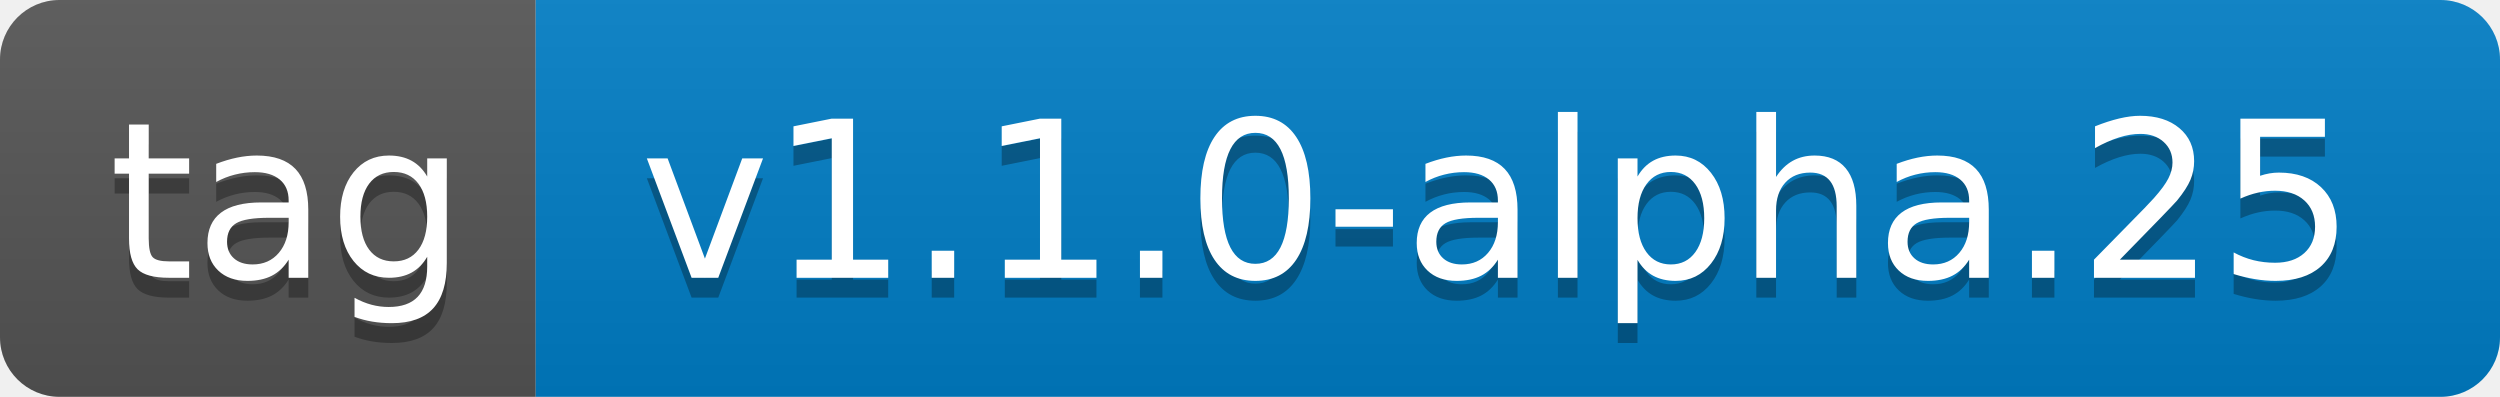
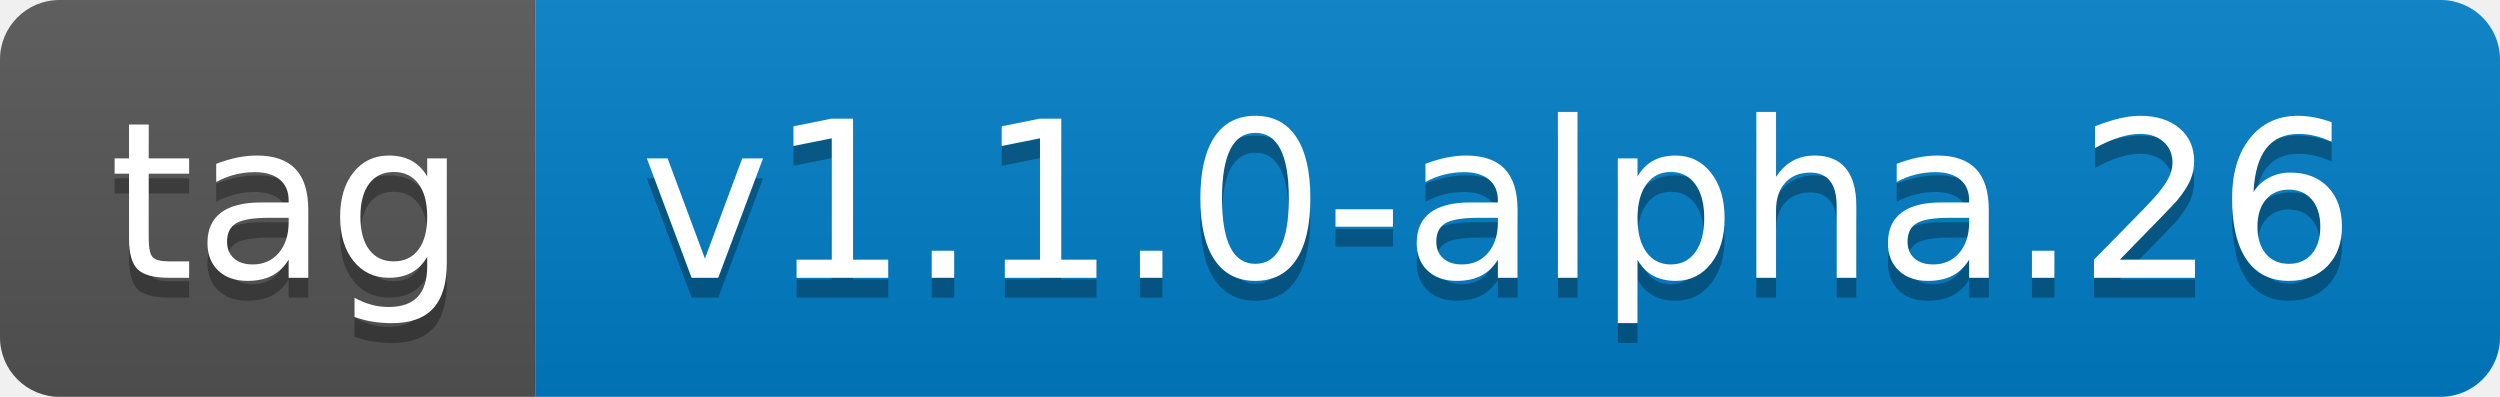
- <svg xmlns="http://www.w3.org/2000/svg" width="126" height="20" role="img" aria-label="tag: v1.1.0-alpha.25">
+ <svg xmlns="http://www.w3.org/2000/svg" width="126" height="20" role="img" aria-label="tag: v1.1.0-alpha.26">
  <linearGradient id="s" x2="0" y2="100%">
    <stop offset="0" stop-color="#bbb" stop-opacity=".1" />
    <stop offset="1" stop-opacity=".1" />
  </linearGradient>
  <clipPath id="r">
    <rect width="126" height="20" rx="3" fill="#fff" />
  </clipPath>
  <g clip-path="url(#r)">
    <rect width="27" height="20" fill="#555" />
    <rect x="27" width="99" height="20" fill="#007ec6" />
    <rect width="126" height="20" fill="url(#s)" />
  </g>
  <g fill="#fff" text-anchor="middle" font-family="Verdana,Geneva,DejaVu Sans,sans-serif" text-rendering="geometricPrecision" font-size="110">
    <text aria-hidden="true" x="145" y="150" fill="#010101" fill-opacity=".3" transform="scale(.1)" textLength="170">tag</text>
    <text x="145" y="140" transform="scale(.1)" fill="#fff" textLength="170">tag</text>
-     <text aria-hidden="true" x="755" y="150" fill="#010101" fill-opacity=".3" transform="scale(.1)" textLength="890">v1.1.0-alpha.25</text>
-     <text x="755" y="140" transform="scale(.1)" fill="#fff" textLength="890">v1.1.0-alpha.25</text>
+     <text aria-hidden="true" x="755" y="150" fill="#010101" fill-opacity=".3" transform="scale(.1)" textLength="890">v1.1.0-alpha.26</text>
+     <text x="755" y="140" transform="scale(.1)" fill="#fff" textLength="890">v1.1.0-alpha.26</text>
  </g>
</svg>
